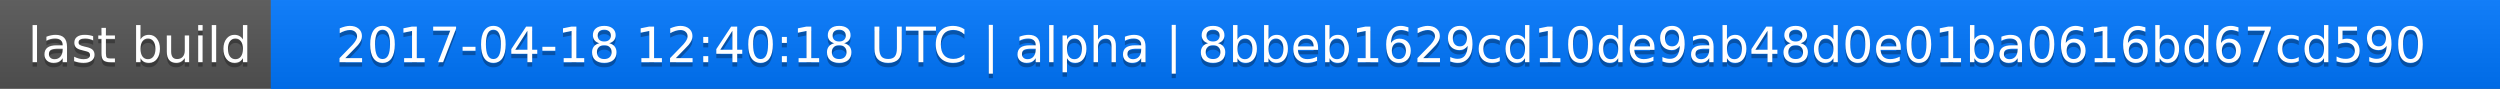
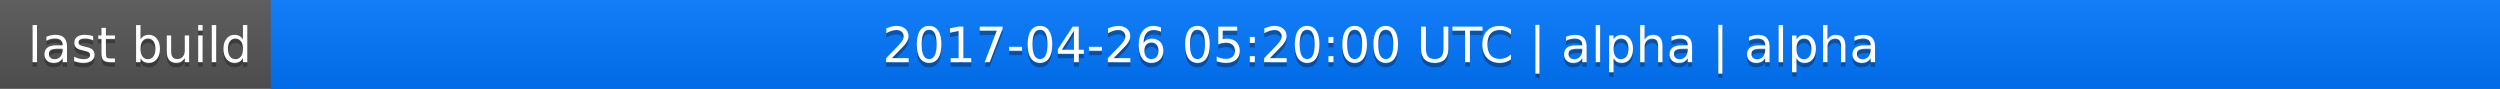
<svg xmlns="http://www.w3.org/2000/svg" width="563" height="20">
  <linearGradient id="a" x2="0" y2="100%">
    <stop offset="0" stop-color="#bbb" stop-opacity=".1" />
    <stop offset="1" stop-opacity=".1" />
  </linearGradient>
  <rect rx="0" width="563" height="20" fill="#555" />
  <rect rx="0" x="61" width="502" height="20" fill="#07f" />
  <path fill="#07f" d="M61 0h4v20h-4z" />
  <rect rx="0" width="563" height="20" fill="url(#a)" />
  <g fill="#fff" text-anchor="middle" font-family="DejaVu Sans,Verdana,Geneva,sans-serif" font-size="11">
    <text x="31.5" y="15" fill="#010101" fill-opacity=".3">last build</text>
    <text x="31.5" y="14">last build</text>
-     <text x="311" y="15" fill="#010101" fill-opacity=".3">2017-04-18 12:40:18 UTC | alpha | 8bbeb1629cd10de9ab48d0e01ba0616bd67cd590</text>
-     <text x="311" y="14">2017-04-18 12:40:18 UTC | alpha | 8bbeb1629cd10de9ab48d0e01ba0616bd67cd590</text>
+     <text x="311" y="15" fill="#010101" fill-opacity=".3">2017-04-26 05:20:00 UTC | alpha | alpha</text>
+     <text x="311" y="14">2017-04-26 05:20:00 UTC | alpha | alpha</text>
  </g>
</svg>
